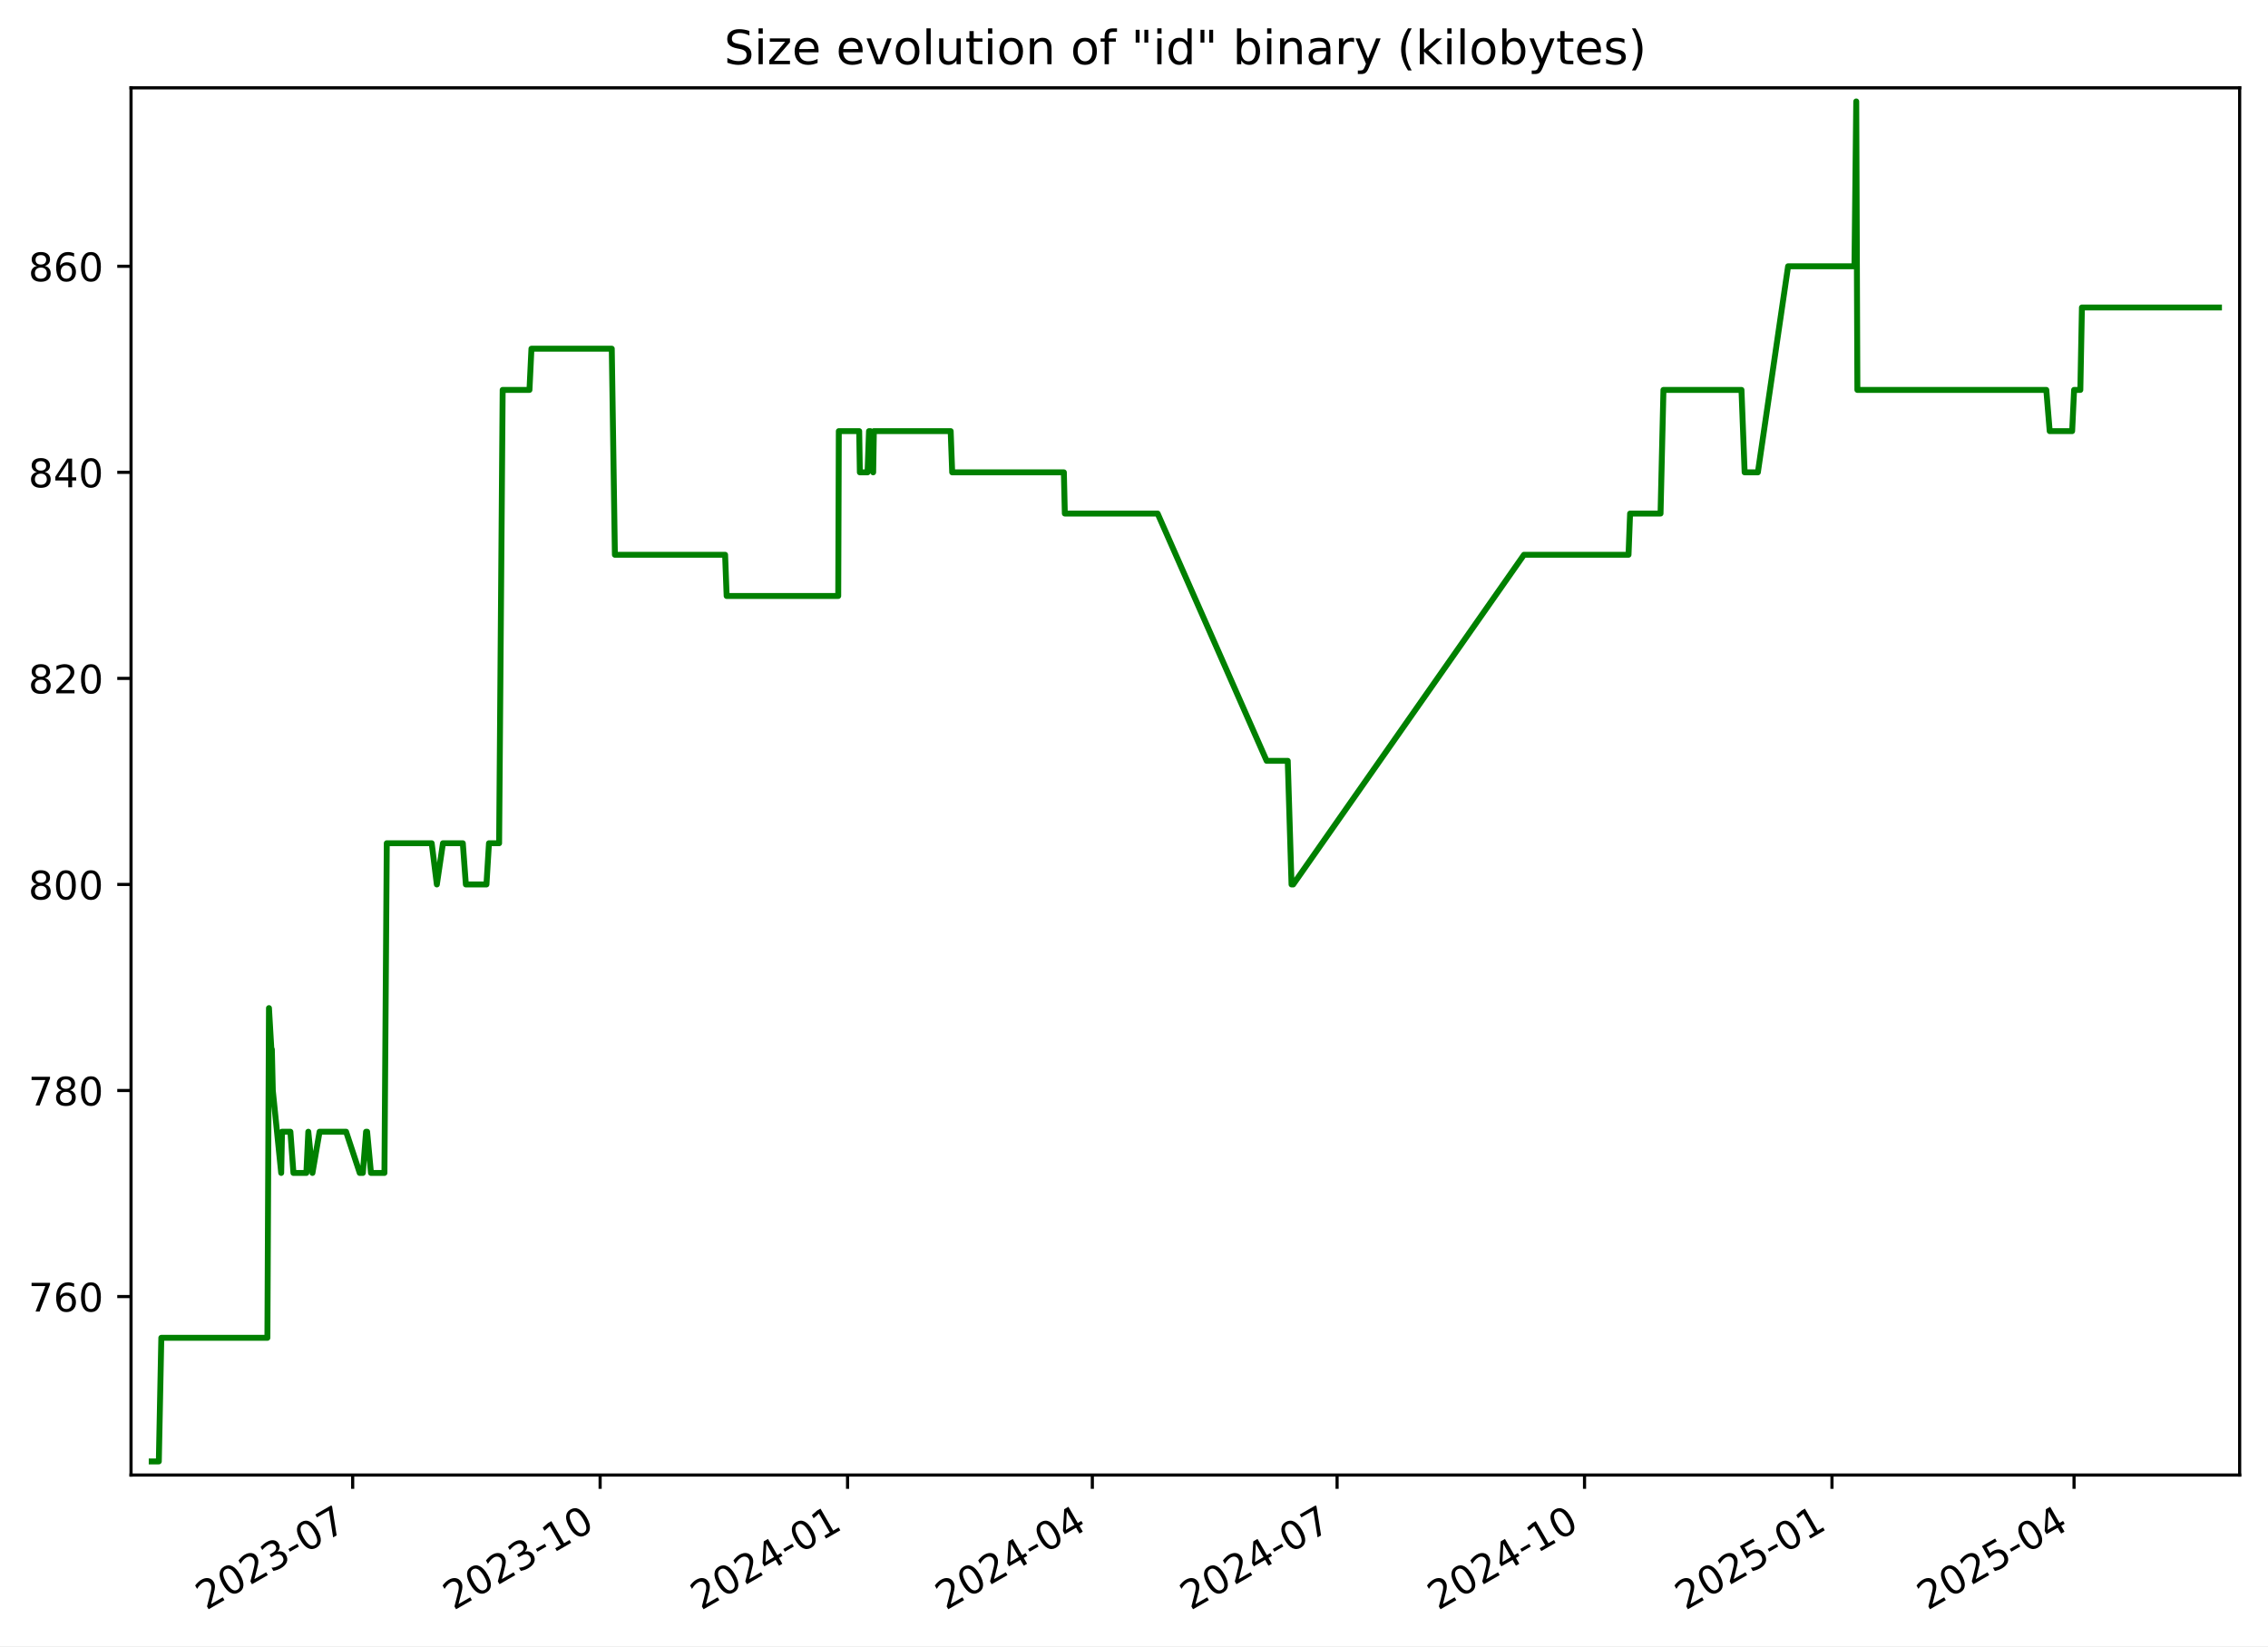
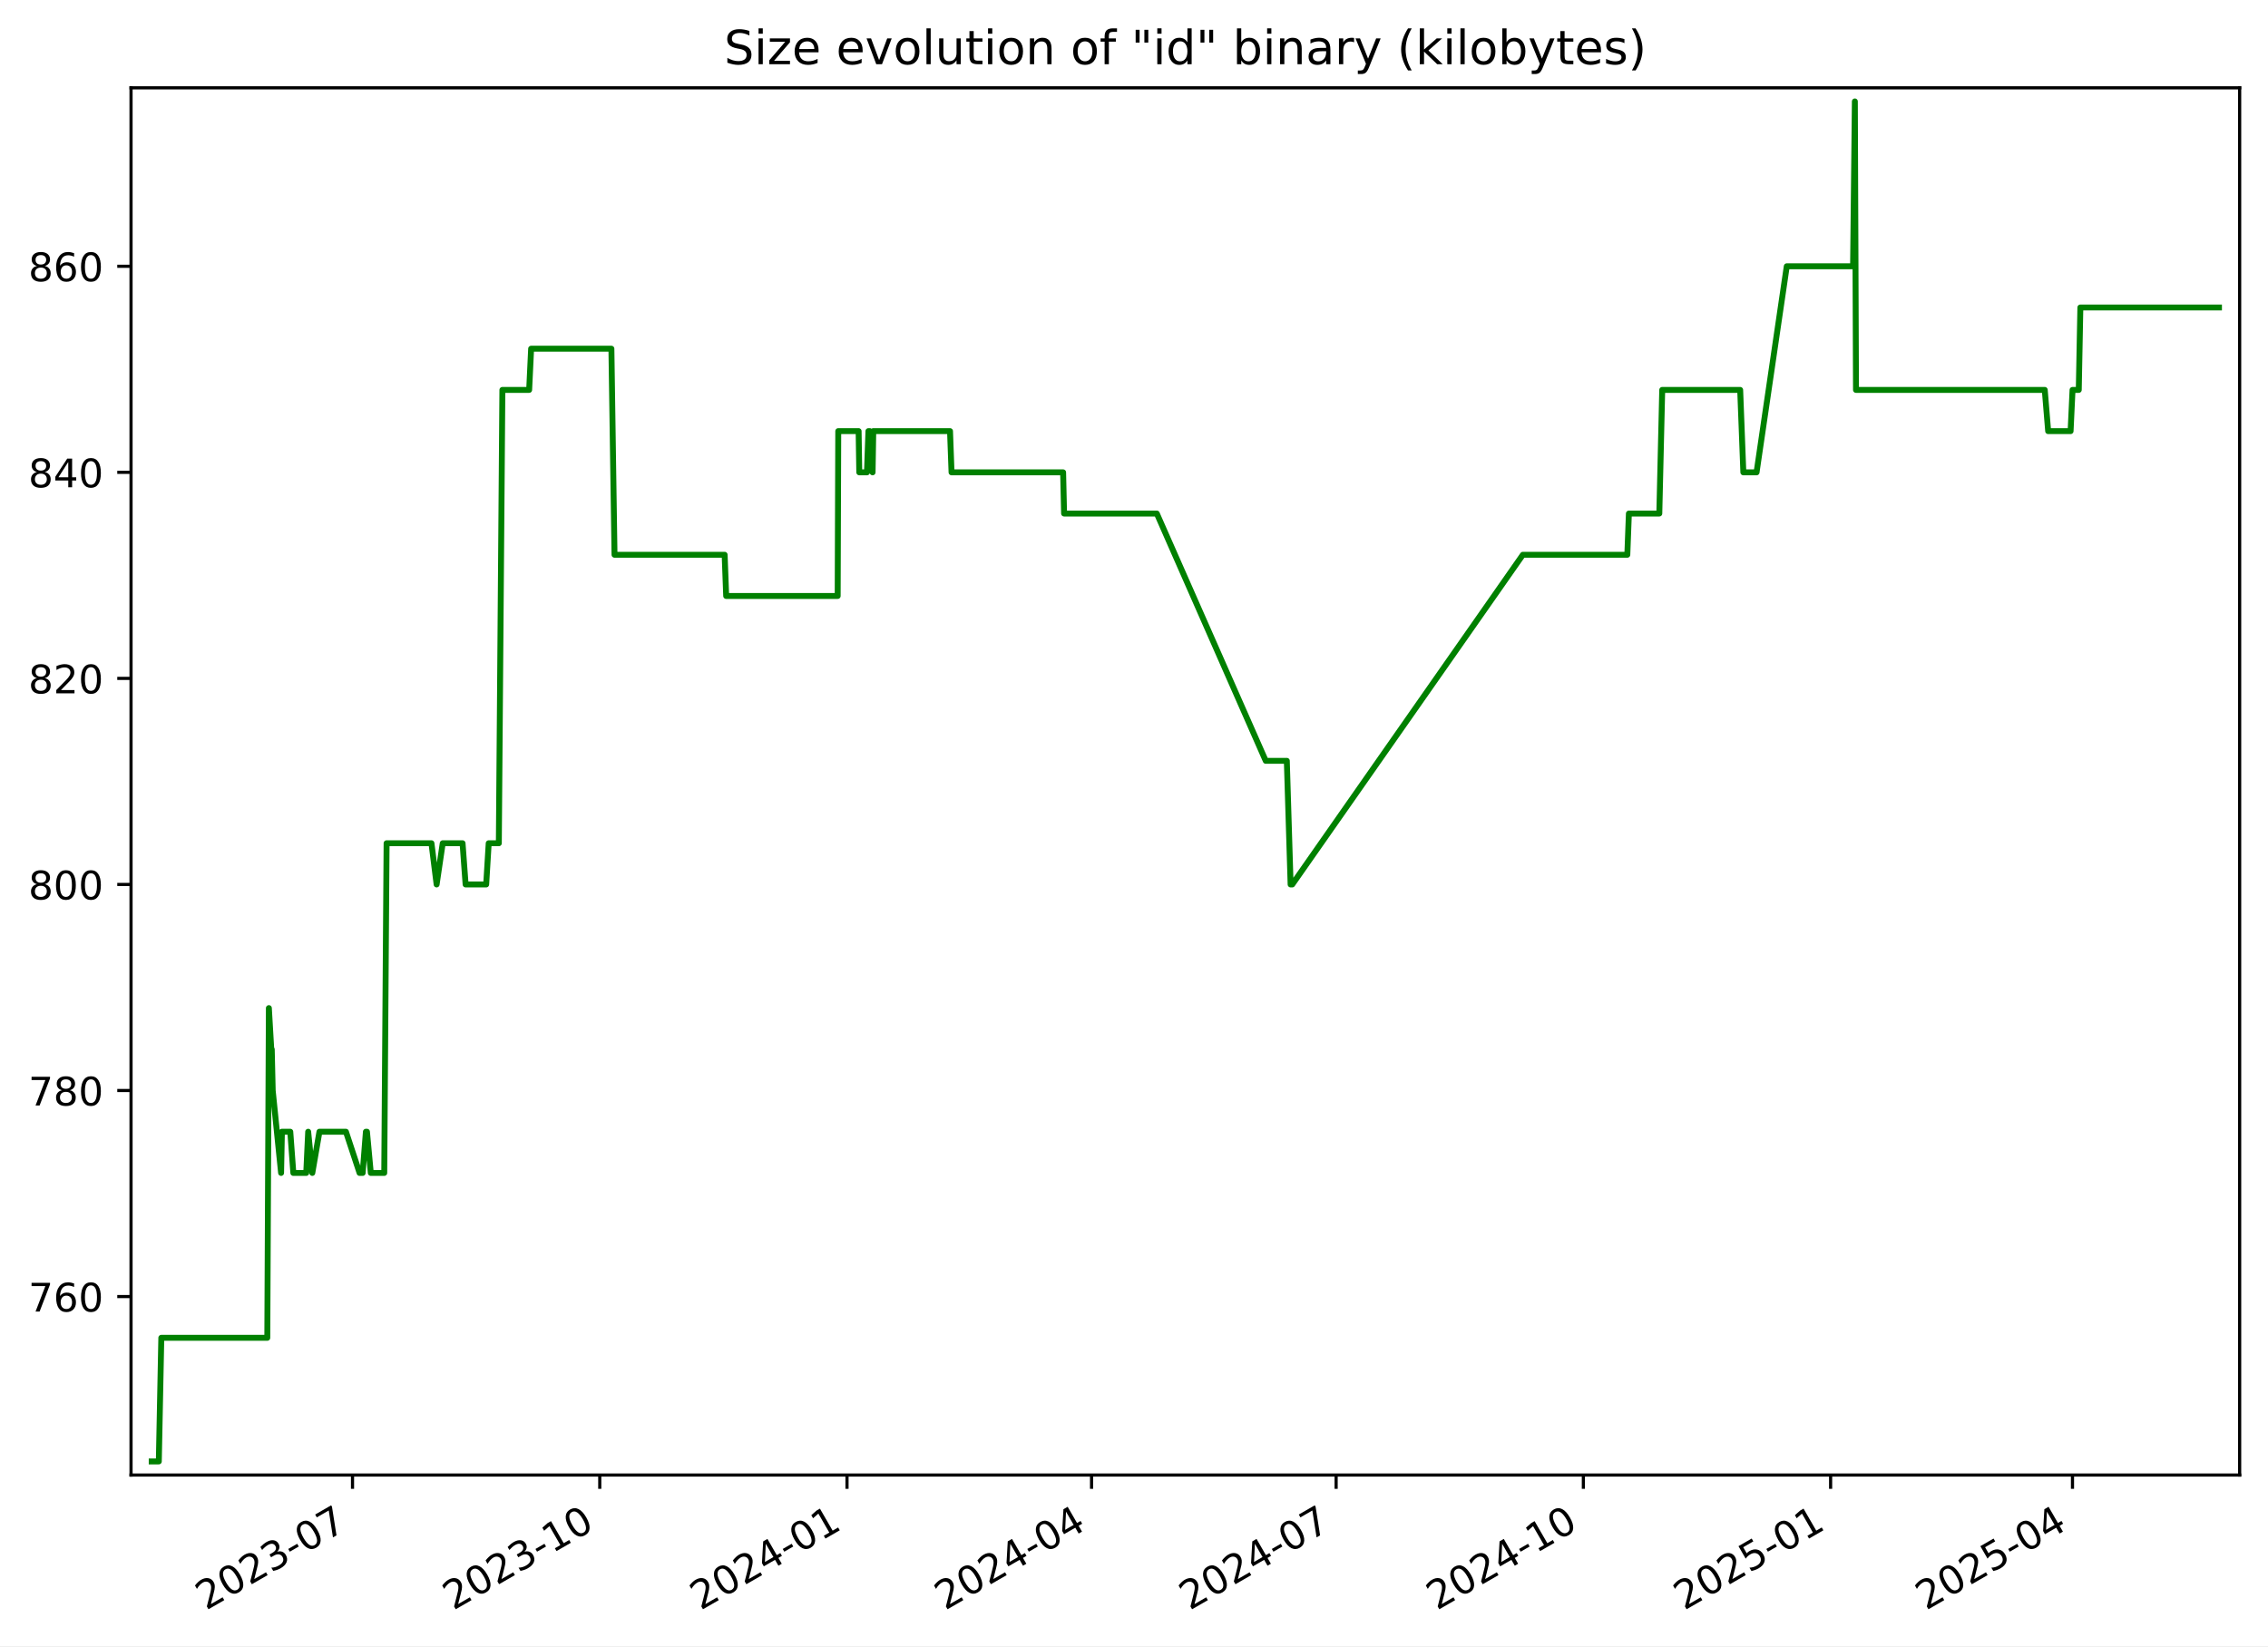
<svg xmlns="http://www.w3.org/2000/svg" xmlns:xlink="http://www.w3.org/1999/xlink" width="576.168pt" height="418.303pt" viewBox="0 0 576.168 418.303" version="1.1">
  <defs>
    <style type="text/css">*{stroke-linejoin: round; stroke-linecap: butt}</style>
  </defs>
  <g id="figure_1">
    <g id="patch_1">
      <path d="M -0 418.303  L 576.168 418.303  L 576.168 0  L -0 0  z " style="fill: #ffffff" />
    </g>
    <g id="axes_1">
      <g id="patch_2">
        <path d="M 33.288 374.83  L 568.967 374.83  L 568.967 22.318  L 33.288 22.318  z " style="fill: #ffffff" />
      </g>
      <g id="matplotlib.axis_1">
        <g id="xtick_1">
          <g id="line2d_1">
            <defs>
-               <path id="m291db89a4e" d="M 0 0  L 0 3.5  " style="stroke: #000000; stroke-width: 0.8" />
+               <path id="md1f9990c0d" d="M 0 0  L 0 3.5  " style="stroke: #000000; stroke-width: 0.8" />
            </defs>
            <g>
-               <use xlink:href="#m291db89a4e" x="89.595" y="374.83" style="stroke: #000000; stroke-width: 0.8" />
+               <use xlink:href="#md1f9990c0d" x="89.553" y="374.83" style="stroke: #000000; stroke-width: 0.8" />
            </g>
          </g>
          <g id="text_1">
-             <g transform="translate(52.36985 409.302) rotate(-30) scale(0.1 -0.1)">
+             <g transform="translate(52.32827 409.302) rotate(-30) scale(0.1 -0.1)">
              <defs>
                <path id="DejaVuSans-32" d="M 1228 531  L 3431 531  L 3431 0  L 469 0  L 469 531  Q 828 903 1448 1529  Q 2069 2156 2228 2338  Q 2531 2678 2651 2914  Q 2772 3150 2772 3378  Q 2772 3750 2511 3984  Q 2250 4219 1831 4219  Q 1534 4219 1204 4116  Q 875 4013 500 3803  L 500 4441  Q 881 4594 1212 4672  Q 1544 4750 1819 4750  Q 2544 4750 2975 4387  Q 3406 4025 3406 3419  Q 3406 3131 3298 2873  Q 3191 2616 2906 2266  Q 2828 2175 2409 1742  Q 1991 1309 1228 531  z " transform="scale(0.015625)" />
                <path id="DejaVuSans-30" d="M 2034 4250  Q 1547 4250 1301 3770  Q 1056 3291 1056 2328  Q 1056 1369 1301 889  Q 1547 409 2034 409  Q 2525 409 2770 889  Q 3016 1369 3016 2328  Q 3016 3291 2770 3770  Q 2525 4250 2034 4250  z M 2034 4750  Q 2819 4750 3233 4129  Q 3647 3509 3647 2328  Q 3647 1150 3233 529  Q 2819 -91 2034 -91  Q 1250 -91 836 529  Q 422 1150 422 2328  Q 422 3509 836 4129  Q 1250 4750 2034 4750  z " transform="scale(0.015625)" />
                <path id="DejaVuSans-33" d="M 2597 2516  Q 3050 2419 3304 2112  Q 3559 1806 3559 1356  Q 3559 666 3084 287  Q 2609 -91 1734 -91  Q 1441 -91 1130 -33  Q 819 25 488 141  L 488 750  Q 750 597 1062 519  Q 1375 441 1716 441  Q 2309 441 2620 675  Q 2931 909 2931 1356  Q 2931 1769 2642 2001  Q 2353 2234 1838 2234  L 1294 2234  L 1294 2753  L 1863 2753  Q 2328 2753 2575 2939  Q 2822 3125 2822 3475  Q 2822 3834 2567 4026  Q 2313 4219 1838 4219  Q 1578 4219 1281 4162  Q 984 4106 628 3988  L 628 4550  Q 988 4650 1302 4700  Q 1616 4750 1894 4750  Q 2613 4750 3031 4423  Q 3450 4097 3450 3541  Q 3450 3153 3228 2886  Q 3006 2619 2597 2516  z " transform="scale(0.015625)" />
                <path id="DejaVuSans-2d" d="M 313 2009  L 1997 2009  L 1997 1497  L 313 1497  L 313 2009  z " transform="scale(0.015625)" />
                <path id="DejaVuSans-37" d="M 525 4666  L 3525 4666  L 3525 4397  L 1831 0  L 1172 0  L 2766 4134  L 525 4134  L 525 4666  z " transform="scale(0.015625)" />
              </defs>
              <use xlink:href="#DejaVuSans-32" />
              <use xlink:href="#DejaVuSans-30" x="63.623" />
              <use xlink:href="#DejaVuSans-32" x="127.246" />
              <use xlink:href="#DejaVuSans-33" x="190.869" />
              <use xlink:href="#DejaVuSans-2d" x="254.492" />
              <use xlink:href="#DejaVuSans-30" x="290.576" />
              <use xlink:href="#DejaVuSans-37" x="354.199" />
            </g>
          </g>
        </g>
        <g id="xtick_2">
          <g id="line2d_2">
            <g>
-               <use xlink:href="#m291db89a4e" x="152.457" y="374.83" style="stroke: #000000; stroke-width: 0.8" />
+               <use xlink:href="#md1f9990c0d" x="152.364" y="374.83" style="stroke: #000000; stroke-width: 0.8" />
            </g>
          </g>
          <g id="text_2">
-             <g transform="translate(115.232 409.302) rotate(-30) scale(0.1 -0.1)">
+             <g transform="translate(115.1392 409.302) rotate(-30) scale(0.1 -0.1)">
              <defs>
                <path id="DejaVuSans-31" d="M 794 531  L 1825 531  L 1825 4091  L 703 3866  L 703 4441  L 1819 4666  L 2450 4666  L 2450 531  L 3481 531  L 3481 0  L 794 0  L 794 531  z " transform="scale(0.015625)" />
              </defs>
              <use xlink:href="#DejaVuSans-32" />
              <use xlink:href="#DejaVuSans-30" x="63.623" />
              <use xlink:href="#DejaVuSans-32" x="127.246" />
              <use xlink:href="#DejaVuSans-33" x="190.869" />
              <use xlink:href="#DejaVuSans-2d" x="254.492" />
              <use xlink:href="#DejaVuSans-31" x="290.576" />
              <use xlink:href="#DejaVuSans-30" x="354.199" />
            </g>
          </g>
        </g>
        <g id="xtick_3">
          <g id="line2d_3">
            <g>
-               <use xlink:href="#m291db89a4e" x="215.319" y="374.83" style="stroke: #000000; stroke-width: 0.8" />
+               <use xlink:href="#md1f9990c0d" x="215.175" y="374.83" style="stroke: #000000; stroke-width: 0.8" />
            </g>
          </g>
          <g id="text_3">
-             <g transform="translate(178.0942 409.302) rotate(-30) scale(0.1 -0.1)">
+             <g transform="translate(177.9502 409.302) rotate(-30) scale(0.1 -0.1)">
              <defs>
                <path id="DejaVuSans-34" d="M 2419 4116  L 825 1625  L 2419 1625  L 2419 4116  z M 2253 4666  L 3047 4666  L 3047 1625  L 3713 1625  L 3713 1100  L 3047 1100  L 3047 0  L 2419 0  L 2419 1100  L 313 1100  L 313 1709  L 2253 4666  z " transform="scale(0.015625)" />
              </defs>
              <use xlink:href="#DejaVuSans-32" />
              <use xlink:href="#DejaVuSans-30" x="63.623" />
              <use xlink:href="#DejaVuSans-32" x="127.246" />
              <use xlink:href="#DejaVuSans-34" x="190.869" />
              <use xlink:href="#DejaVuSans-2d" x="254.492" />
              <use xlink:href="#DejaVuSans-30" x="290.576" />
              <use xlink:href="#DejaVuSans-31" x="354.199" />
            </g>
          </g>
        </g>
        <g id="xtick_4">
          <g id="line2d_4">
            <g>
-               <use xlink:href="#m291db89a4e" x="277.498" y="374.83" style="stroke: #000000; stroke-width: 0.8" />
+               <use xlink:href="#md1f9990c0d" x="277.303" y="374.83" style="stroke: #000000; stroke-width: 0.8" />
            </g>
          </g>
          <g id="text_4">
-             <g transform="translate(240.2731 409.302) rotate(-30) scale(0.1 -0.1)">
+             <g transform="translate(240.0785 409.302) rotate(-30) scale(0.1 -0.1)">
              <use xlink:href="#DejaVuSans-32" />
              <use xlink:href="#DejaVuSans-30" x="63.623" />
              <use xlink:href="#DejaVuSans-32" x="127.246" />
              <use xlink:href="#DejaVuSans-34" x="190.869" />
              <use xlink:href="#DejaVuSans-2d" x="254.492" />
              <use xlink:href="#DejaVuSans-30" x="290.576" />
              <use xlink:href="#DejaVuSans-34" x="354.199" />
            </g>
          </g>
        </g>
        <g id="xtick_5">
          <g id="line2d_5">
            <g>
-               <use xlink:href="#m291db89a4e" x="339.677" y="374.83" style="stroke: #000000; stroke-width: 0.8" />
+               <use xlink:href="#md1f9990c0d" x="339.432" y="374.83" style="stroke: #000000; stroke-width: 0.8" />
            </g>
          </g>
          <g id="text_5">
-             <g transform="translate(302.452 409.302) rotate(-30) scale(0.1 -0.1)">
+             <g transform="translate(302.2067 409.302) rotate(-30) scale(0.1 -0.1)">
              <use xlink:href="#DejaVuSans-32" />
              <use xlink:href="#DejaVuSans-30" x="63.623" />
              <use xlink:href="#DejaVuSans-32" x="127.246" />
              <use xlink:href="#DejaVuSans-34" x="190.869" />
              <use xlink:href="#DejaVuSans-2d" x="254.492" />
              <use xlink:href="#DejaVuSans-30" x="290.576" />
              <use xlink:href="#DejaVuSans-37" x="354.199" />
            </g>
          </g>
        </g>
        <g id="xtick_6">
          <g id="line2d_6">
            <g>
-               <use xlink:href="#m291db89a4e" x="402.539" y="374.83" style="stroke: #000000; stroke-width: 0.8" />
+               <use xlink:href="#md1f9990c0d" x="402.243" y="374.83" style="stroke: #000000; stroke-width: 0.8" />
            </g>
          </g>
          <g id="text_6">
-             <g transform="translate(365.3141 409.302) rotate(-30) scale(0.1 -0.1)">
+             <g transform="translate(365.0177 409.302) rotate(-30) scale(0.1 -0.1)">
              <use xlink:href="#DejaVuSans-32" />
              <use xlink:href="#DejaVuSans-30" x="63.623" />
              <use xlink:href="#DejaVuSans-32" x="127.246" />
              <use xlink:href="#DejaVuSans-34" x="190.869" />
              <use xlink:href="#DejaVuSans-2d" x="254.492" />
              <use xlink:href="#DejaVuSans-31" x="290.576" />
              <use xlink:href="#DejaVuSans-30" x="354.199" />
            </g>
          </g>
        </g>
        <g id="xtick_7">
          <g id="line2d_7">
            <g>
-               <use xlink:href="#m291db89a4e" x="465.401" y="374.83" style="stroke: #000000; stroke-width: 0.8" />
+               <use xlink:href="#md1f9990c0d" x="465.053" y="374.83" style="stroke: #000000; stroke-width: 0.8" />
            </g>
          </g>
          <g id="text_7">
-             <g transform="translate(428.1763 409.302) rotate(-30) scale(0.1 -0.1)">
+             <g transform="translate(427.8287 409.302) rotate(-30) scale(0.1 -0.1)">
              <defs>
                <path id="DejaVuSans-35" d="M 691 4666  L 3169 4666  L 3169 4134  L 1269 4134  L 1269 2991  Q 1406 3038 1543 3061  Q 1681 3084 1819 3084  Q 2600 3084 3056 2656  Q 3513 2228 3513 1497  Q 3513 744 3044 326  Q 2575 -91 1722 -91  Q 1428 -91 1123 -41  Q 819 9 494 109  L 494 744  Q 775 591 1075 516  Q 1375 441 1709 441  Q 2250 441 2565 725  Q 2881 1009 2881 1497  Q 2881 1984 2565 2268  Q 2250 2553 1709 2553  Q 1456 2553 1204 2497  Q 953 2441 691 2322  L 691 4666  z " transform="scale(0.015625)" />
              </defs>
              <use xlink:href="#DejaVuSans-32" />
              <use xlink:href="#DejaVuSans-30" x="63.623" />
              <use xlink:href="#DejaVuSans-32" x="127.246" />
              <use xlink:href="#DejaVuSans-35" x="190.869" />
              <use xlink:href="#DejaVuSans-2d" x="254.492" />
              <use xlink:href="#DejaVuSans-30" x="290.576" />
              <use xlink:href="#DejaVuSans-31" x="354.199" />
            </g>
          </g>
        </g>
        <g id="xtick_8">
          <g id="line2d_8">
            <g>
-               <use xlink:href="#m291db89a4e" x="526.897" y="374.83" style="stroke: #000000; stroke-width: 0.8" />
+               <use xlink:href="#md1f9990c0d" x="526.499" y="374.83" style="stroke: #000000; stroke-width: 0.8" />
            </g>
          </g>
          <g id="text_8">
-             <g transform="translate(489.6719 409.302) rotate(-30) scale(0.1 -0.1)">
+             <g transform="translate(489.2742 409.302) rotate(-30) scale(0.1 -0.1)">
              <use xlink:href="#DejaVuSans-32" />
              <use xlink:href="#DejaVuSans-30" x="63.623" />
              <use xlink:href="#DejaVuSans-32" x="127.246" />
              <use xlink:href="#DejaVuSans-35" x="190.869" />
              <use xlink:href="#DejaVuSans-2d" x="254.492" />
              <use xlink:href="#DejaVuSans-30" x="290.576" />
              <use xlink:href="#DejaVuSans-34" x="354.199" />
            </g>
          </g>
        </g>
      </g>
      <g id="matplotlib.axis_2">
        <g id="ytick_1">
          <g id="line2d_9">
            <defs>
-               <path id="m2d74c69f9d" d="M 0 0  L -3.5 0  " style="stroke: #000000; stroke-width: 0.8" />
+               <path id="m78adb8882a" d="M 0 0  L -3.5 0  " style="stroke: #000000; stroke-width: 0.8" />
            </defs>
            <g>
-               <use xlink:href="#m2d74c69f9d" x="33.288" y="329.483" style="stroke: #000000; stroke-width: 0.8" />
+               <use xlink:href="#m78adb8882a" x="33.288" y="329.483" style="stroke: #000000; stroke-width: 0.8" />
            </g>
          </g>
          <g id="text_9">
            <g transform="translate(7.2 333.2824) scale(0.1 -0.1)">
              <defs>
                <path id="DejaVuSans-36" d="M 2113 2584  Q 1688 2584 1439 2293  Q 1191 2003 1191 1497  Q 1191 994 1439 701  Q 1688 409 2113 409  Q 2538 409 2786 701  Q 3034 994 3034 1497  Q 3034 2003 2786 2293  Q 2538 2584 2113 2584  z M 3366 4563  L 3366 3988  Q 3128 4100 2886 4159  Q 2644 4219 2406 4219  Q 1781 4219 1451 3797  Q 1122 3375 1075 2522  Q 1259 2794 1537 2939  Q 1816 3084 2150 3084  Q 2853 3084 3261 2657  Q 3669 2231 3669 1497  Q 3669 778 3244 343  Q 2819 -91 2113 -91  Q 1303 -91 875 529  Q 447 1150 447 2328  Q 447 3434 972 4092  Q 1497 4750 2381 4750  Q 2619 4750 2861 4703  Q 3103 4656 3366 4563  z " transform="scale(0.015625)" />
              </defs>
              <use xlink:href="#DejaVuSans-37" />
              <use xlink:href="#DejaVuSans-36" x="63.623" />
              <use xlink:href="#DejaVuSans-30" x="127.246" />
            </g>
          </g>
        </g>
        <g id="ytick_2">
          <g id="line2d_10">
            <g>
-               <use xlink:href="#m2d74c69f9d" x="33.288" y="277.12" style="stroke: #000000; stroke-width: 0.8" />
+               <use xlink:href="#m78adb8882a" x="33.288" y="277.12" style="stroke: #000000; stroke-width: 0.8" />
            </g>
          </g>
          <g id="text_10">
            <g transform="translate(7.2 280.9188) scale(0.1 -0.1)">
              <defs>
                <path id="DejaVuSans-38" d="M 2034 2216  Q 1584 2216 1326 1975  Q 1069 1734 1069 1313  Q 1069 891 1326 650  Q 1584 409 2034 409  Q 2484 409 2743 651  Q 3003 894 3003 1313  Q 3003 1734 2745 1975  Q 2488 2216 2034 2216  z M 1403 2484  Q 997 2584 770 2862  Q 544 3141 544 3541  Q 544 4100 942 4425  Q 1341 4750 2034 4750  Q 2731 4750 3128 4425  Q 3525 4100 3525 3541  Q 3525 3141 3298 2862  Q 3072 2584 2669 2484  Q 3125 2378 3379 2068  Q 3634 1759 3634 1313  Q 3634 634 3220 271  Q 2806 -91 2034 -91  Q 1263 -91 848 271  Q 434 634 434 1313  Q 434 1759 690 2068  Q 947 2378 1403 2484  z M 1172 3481  Q 1172 3119 1398 2916  Q 1625 2713 2034 2713  Q 2441 2713 2670 2916  Q 2900 3119 2900 3481  Q 2900 3844 2670 4047  Q 2441 4250 2034 4250  Q 1625 4250 1398 4047  Q 1172 3844 1172 3481  z " transform="scale(0.015625)" />
              </defs>
              <use xlink:href="#DejaVuSans-37" />
              <use xlink:href="#DejaVuSans-38" x="63.623" />
              <use xlink:href="#DejaVuSans-30" x="127.246" />
            </g>
          </g>
        </g>
        <g id="ytick_3">
          <g id="line2d_11">
            <g>
-               <use xlink:href="#m2d74c69f9d" x="33.288" y="224.756" style="stroke: #000000; stroke-width: 0.8" />
+               <use xlink:href="#m78adb8882a" x="33.288" y="224.756" style="stroke: #000000; stroke-width: 0.8" />
            </g>
          </g>
          <g id="text_11">
            <g transform="translate(7.2 228.5552) scale(0.1 -0.1)">
              <use xlink:href="#DejaVuSans-38" />
              <use xlink:href="#DejaVuSans-30" x="63.623" />
              <use xlink:href="#DejaVuSans-30" x="127.246" />
            </g>
          </g>
        </g>
        <g id="ytick_4">
          <g id="line2d_12">
            <g>
-               <use xlink:href="#m2d74c69f9d" x="33.288" y="172.392" style="stroke: #000000; stroke-width: 0.8" />
+               <use xlink:href="#m78adb8882a" x="33.288" y="172.392" style="stroke: #000000; stroke-width: 0.8" />
            </g>
          </g>
          <g id="text_12">
            <g transform="translate(7.2 176.1915) scale(0.1 -0.1)">
              <use xlink:href="#DejaVuSans-38" />
              <use xlink:href="#DejaVuSans-32" x="63.623" />
              <use xlink:href="#DejaVuSans-30" x="127.246" />
            </g>
          </g>
        </g>
        <g id="ytick_5">
          <g id="line2d_13">
            <g>
-               <use xlink:href="#m2d74c69f9d" x="33.288" y="120.029" style="stroke: #000000; stroke-width: 0.8" />
+               <use xlink:href="#m78adb8882a" x="33.288" y="120.029" style="stroke: #000000; stroke-width: 0.8" />
            </g>
          </g>
          <g id="text_13">
            <g transform="translate(7.2 123.8279) scale(0.1 -0.1)">
              <use xlink:href="#DejaVuSans-38" />
              <use xlink:href="#DejaVuSans-34" x="63.623" />
              <use xlink:href="#DejaVuSans-30" x="127.246" />
            </g>
          </g>
        </g>
        <g id="ytick_6">
          <g id="line2d_14">
            <g>
-               <use xlink:href="#m2d74c69f9d" x="33.288" y="67.665" style="stroke: #000000; stroke-width: 0.8" />
+               <use xlink:href="#m78adb8882a" x="33.288" y="67.665" style="stroke: #000000; stroke-width: 0.8" />
            </g>
          </g>
          <g id="text_14">
            <g transform="translate(7.2 71.46425) scale(0.1 -0.1)">
              <use xlink:href="#DejaVuSans-38" />
              <use xlink:href="#DejaVuSans-36" x="63.623" />
              <use xlink:href="#DejaVuSans-30" x="127.246" />
            </g>
          </g>
        </g>
      </g>
      <g id="line2d_15">
-         <path d="M 38.539 371.374  L 40.348 371.374  L 40.981 339.956  L 67.93 339.956  L 68.33 256.174  L 68.94 266.647  L 69.064 266.647  L 69.306 277.12  L 71.436 298.065  L 71.645 287.592  L 73.774 287.592  L 74.548 298.065  L 77.83 298.065  L 78.323 287.592  L 79.375 298.065  L 81.184 287.592  L 87.922 287.592  L 91.386 298.065  L 92.178 298.065  L 92.999 287.592  L 93.267 287.592  L 94.244 298.065  L 97.664 298.065  L 98.259 214.283  L 109.669 214.283  L 110.979 224.756  L 112.528 214.283  L 117.575 214.283  L 118.348 224.756  L 123.581 224.756  L 124.221 214.283  L 126.798 214.283  L 127.698 99.083  L 134.507 99.083  L 135.009 88.61  L 155.416 88.61  L 156.208 140.974  L 184.208 140.974  L 184.599 151.447  L 212.948 151.447  L 213.095 109.556  L 218.272 109.556  L 218.44 120.029  L 220.397 120.029  L 220.765 109.556  L 221.112 109.556  L 221.824 120.029  L 221.997 109.556  L 241.513 109.556  L 241.897 120.029  L 270.268 120.029  L 270.511 130.501  L 294.089 130.501  L 321.783 193.338  L 327.142 193.338  L 328.105 224.756  L 328.521 224.756  L 387.155 140.974  L 413.715 140.974  L 414.113 130.501  L 421.848 130.501  L 422.586 99.083  L 442.41 99.083  L 443.212 120.029  L 446.576 120.029  L 454.251 67.665  L 471.11 67.665  L 471.566 25.774  L 471.853 99.083  L 519.847 99.083  L 520.711 109.556  L 526.416 109.556  L 526.908 99.083  L 528.495 99.083  L 528.897 78.138  L 563.716 78.138  L 563.716 78.138  " clip-path="url(#p56e0666828)" style="fill: none; stroke: #008000; stroke-width: 1.5; stroke-linecap: square" />
+         <path d="M 38.539 371.374  L 40.347 371.374  L 40.979 339.956  L 67.906 339.956  L 68.305 256.174  L 68.916 266.647  L 69.039 266.647  L 69.281 277.12  L 71.409 298.065  L 71.618 287.592  L 73.745 287.592  L 74.519 298.065  L 77.798 298.065  L 78.29 287.592  L 79.341 298.065  L 81.15 287.592  L 87.882 287.592  L 91.343 298.065  L 92.134 298.065  L 92.955 287.592  L 93.223 287.592  L 94.198 298.065  L 97.616 298.065  L 98.21 214.283  L 109.611 214.283  L 110.92 224.756  L 112.468 214.283  L 117.51 214.283  L 118.283 224.756  L 123.512 224.756  L 124.151 214.283  L 126.726 214.283  L 127.626 99.083  L 134.429 99.083  L 134.93 88.61  L 155.321 88.61  L 156.112 140.974  L 184.09 140.974  L 184.48 151.447  L 212.806 151.447  L 212.953 109.556  L 218.126 109.556  L 218.293 120.029  L 220.249 120.029  L 220.617 109.556  L 220.963 109.556  L 221.675 120.029  L 221.847 109.556  L 241.348 109.556  L 241.731 120.029  L 270.08 120.029  L 270.322 130.501  L 293.881 130.501  L 321.552 193.338  L 326.907 193.338  L 327.869 224.756  L 328.285 224.756  L 386.871 140.974  L 413.409 140.974  L 413.807 130.501  L 421.535 130.501  L 422.274 99.083  L 442.081 99.083  L 442.882 120.029  L 446.244 120.029  L 453.912 67.665  L 470.758 67.665  L 471.213 25.774  L 471.5 99.083  L 519.455 99.083  L 520.318 109.556  L 526.019 109.556  L 526.511 99.083  L 528.096 99.083  L 528.498 78.138  L 563.716 78.138  L 563.716 78.138  " clip-path="url(#pd63cef9e29)" style="fill: none; stroke: #008000; stroke-width: 1.5; stroke-linecap: square" />
      </g>
      <g id="patch_3">
        <path d="M 33.288 374.83  L 33.288 22.318  " style="fill: none; stroke: #000000; stroke-width: 0.8; stroke-linejoin: miter; stroke-linecap: square" />
      </g>
      <g id="patch_4">
        <path d="M 568.967 374.83  L 568.967 22.318  " style="fill: none; stroke: #000000; stroke-width: 0.8; stroke-linejoin: miter; stroke-linecap: square" />
      </g>
      <g id="patch_5">
        <path d="M 33.288 374.83  L 568.967 374.83  " style="fill: none; stroke: #000000; stroke-width: 0.8; stroke-linejoin: miter; stroke-linecap: square" />
      </g>
      <g id="patch_6">
        <path d="M 33.288 22.318  L 568.967 22.318  " style="fill: none; stroke: #000000; stroke-width: 0.8; stroke-linejoin: miter; stroke-linecap: square" />
      </g>
      <g id="text_15">
        <g transform="translate(183.9559 16.31812) scale(0.12 -0.12)">
          <defs>
            <path id="DejaVuSans-53" d="M 3425 4513  L 3425 3897  Q 3066 4069 2747 4153  Q 2428 4238 2131 4238  Q 1616 4238 1336 4038  Q 1056 3838 1056 3469  Q 1056 3159 1242 3001  Q 1428 2844 1947 2747  L 2328 2669  Q 3034 2534 3370 2195  Q 3706 1856 3706 1288  Q 3706 609 3251 259  Q 2797 -91 1919 -91  Q 1588 -91 1214 -16  Q 841 59 441 206  L 441 856  Q 825 641 1194 531  Q 1563 422 1919 422  Q 2459 422 2753 634  Q 3047 847 3047 1241  Q 3047 1584 2836 1778  Q 2625 1972 2144 2069  L 1759 2144  Q 1053 2284 737 2584  Q 422 2884 422 3419  Q 422 4038 858 4394  Q 1294 4750 2059 4750  Q 2388 4750 2728 4690  Q 3069 4631 3425 4513  z " transform="scale(0.015625)" />
            <path id="DejaVuSans-69" d="M 603 3500  L 1178 3500  L 1178 0  L 603 0  L 603 3500  z M 603 4863  L 1178 4863  L 1178 4134  L 603 4134  L 603 4863  z " transform="scale(0.015625)" />
            <path id="DejaVuSans-7a" d="M 353 3500  L 3084 3500  L 3084 2975  L 922 459  L 3084 459  L 3084 0  L 275 0  L 275 525  L 2438 3041  L 353 3041  L 353 3500  z " transform="scale(0.015625)" />
            <path id="DejaVuSans-65" d="M 3597 1894  L 3597 1613  L 953 1613  Q 991 1019 1311 708  Q 1631 397 2203 397  Q 2534 397 2845 478  Q 3156 559 3463 722  L 3463 178  Q 3153 47 2828 -22  Q 2503 -91 2169 -91  Q 1331 -91 842 396  Q 353 884 353 1716  Q 353 2575 817 3079  Q 1281 3584 2069 3584  Q 2775 3584 3186 3129  Q 3597 2675 3597 1894  z M 3022 2063  Q 3016 2534 2758 2815  Q 2500 3097 2075 3097  Q 1594 3097 1305 2825  Q 1016 2553 972 2059  L 3022 2063  z " transform="scale(0.015625)" />
            <path id="DejaVuSans-20" transform="scale(0.015625)" />
            <path id="DejaVuSans-76" d="M 191 3500  L 800 3500  L 1894 563  L 2988 3500  L 3597 3500  L 2284 0  L 1503 0  L 191 3500  z " transform="scale(0.015625)" />
            <path id="DejaVuSans-6f" d="M 1959 3097  Q 1497 3097 1228 2736  Q 959 2375 959 1747  Q 959 1119 1226 758  Q 1494 397 1959 397  Q 2419 397 2687 759  Q 2956 1122 2956 1747  Q 2956 2369 2687 2733  Q 2419 3097 1959 3097  z M 1959 3584  Q 2709 3584 3137 3096  Q 3566 2609 3566 1747  Q 3566 888 3137 398  Q 2709 -91 1959 -91  Q 1206 -91 779 398  Q 353 888 353 1747  Q 353 2609 779 3096  Q 1206 3584 1959 3584  z " transform="scale(0.015625)" />
            <path id="DejaVuSans-6c" d="M 603 4863  L 1178 4863  L 1178 0  L 603 0  L 603 4863  z " transform="scale(0.015625)" />
            <path id="DejaVuSans-75" d="M 544 1381  L 544 3500  L 1119 3500  L 1119 1403  Q 1119 906 1312 657  Q 1506 409 1894 409  Q 2359 409 2629 706  Q 2900 1003 2900 1516  L 2900 3500  L 3475 3500  L 3475 0  L 2900 0  L 2900 538  Q 2691 219 2414 64  Q 2138 -91 1772 -91  Q 1169 -91 856 284  Q 544 659 544 1381  z M 1991 3584  L 1991 3584  z " transform="scale(0.015625)" />
            <path id="DejaVuSans-74" d="M 1172 4494  L 1172 3500  L 2356 3500  L 2356 3053  L 1172 3053  L 1172 1153  Q 1172 725 1289 603  Q 1406 481 1766 481  L 2356 481  L 2356 0  L 1766 0  Q 1100 0 847 248  Q 594 497 594 1153  L 594 3053  L 172 3053  L 172 3500  L 594 3500  L 594 4494  L 1172 4494  z " transform="scale(0.015625)" />
            <path id="DejaVuSans-6e" d="M 3513 2113  L 3513 0  L 2938 0  L 2938 2094  Q 2938 2591 2744 2837  Q 2550 3084 2163 3084  Q 1697 3084 1428 2787  Q 1159 2491 1159 1978  L 1159 0  L 581 0  L 581 3500  L 1159 3500  L 1159 2956  Q 1366 3272 1645 3428  Q 1925 3584 2291 3584  Q 2894 3584 3203 3211  Q 3513 2838 3513 2113  z " transform="scale(0.015625)" />
            <path id="DejaVuSans-66" d="M 2375 4863  L 2375 4384  L 1825 4384  Q 1516 4384 1395 4259  Q 1275 4134 1275 3809  L 1275 3500  L 2222 3500  L 2222 3053  L 1275 3053  L 1275 0  L 697 0  L 697 3053  L 147 3053  L 147 3500  L 697 3500  L 697 3744  Q 697 4328 969 4595  Q 1241 4863 1831 4863  L 2375 4863  z " transform="scale(0.015625)" />
            <path id="DejaVuSans-22" d="M 1147 4666  L 1147 2931  L 616 2931  L 616 4666  L 1147 4666  z M 2328 4666  L 2328 2931  L 1797 2931  L 1797 4666  L 2328 4666  z " transform="scale(0.015625)" />
            <path id="DejaVuSans-64" d="M 2906 2969  L 2906 4863  L 3481 4863  L 3481 0  L 2906 0  L 2906 525  Q 2725 213 2448 61  Q 2172 -91 1784 -91  Q 1150 -91 751 415  Q 353 922 353 1747  Q 353 2572 751 3078  Q 1150 3584 1784 3584  Q 2172 3584 2448 3432  Q 2725 3281 2906 2969  z M 947 1747  Q 947 1113 1208 752  Q 1469 391 1925 391  Q 2381 391 2643 752  Q 2906 1113 2906 1747  Q 2906 2381 2643 2742  Q 2381 3103 1925 3103  Q 1469 3103 1208 2742  Q 947 2381 947 1747  z " transform="scale(0.015625)" />
            <path id="DejaVuSans-62" d="M 3116 1747  Q 3116 2381 2855 2742  Q 2594 3103 2138 3103  Q 1681 3103 1420 2742  Q 1159 2381 1159 1747  Q 1159 1113 1420 752  Q 1681 391 2138 391  Q 2594 391 2855 752  Q 3116 1113 3116 1747  z M 1159 2969  Q 1341 3281 1617 3432  Q 1894 3584 2278 3584  Q 2916 3584 3314 3078  Q 3713 2572 3713 1747  Q 3713 922 3314 415  Q 2916 -91 2278 -91  Q 1894 -91 1617 61  Q 1341 213 1159 525  L 1159 0  L 581 0  L 581 4863  L 1159 4863  L 1159 2969  z " transform="scale(0.015625)" />
            <path id="DejaVuSans-61" d="M 2194 1759  Q 1497 1759 1228 1600  Q 959 1441 959 1056  Q 959 750 1161 570  Q 1363 391 1709 391  Q 2188 391 2477 730  Q 2766 1069 2766 1631  L 2766 1759  L 2194 1759  z M 3341 1997  L 3341 0  L 2766 0  L 2766 531  Q 2569 213 2275 61  Q 1981 -91 1556 -91  Q 1019 -91 701 211  Q 384 513 384 1019  Q 384 1609 779 1909  Q 1175 2209 1959 2209  L 2766 2209  L 2766 2266  Q 2766 2663 2505 2880  Q 2244 3097 1772 3097  Q 1472 3097 1187 3025  Q 903 2953 641 2809  L 641 3341  Q 956 3463 1253 3523  Q 1550 3584 1831 3584  Q 2591 3584 2966 3190  Q 3341 2797 3341 1997  z " transform="scale(0.015625)" />
            <path id="DejaVuSans-72" d="M 2631 2963  Q 2534 3019 2420 3045  Q 2306 3072 2169 3072  Q 1681 3072 1420 2755  Q 1159 2438 1159 1844  L 1159 0  L 581 0  L 581 3500  L 1159 3500  L 1159 2956  Q 1341 3275 1631 3429  Q 1922 3584 2338 3584  Q 2397 3584 2469 3576  Q 2541 3569 2628 3553  L 2631 2963  z " transform="scale(0.015625)" />
            <path id="DejaVuSans-79" d="M 2059 -325  Q 1816 -950 1584 -1140  Q 1353 -1331 966 -1331  L 506 -1331  L 506 -850  L 844 -850  Q 1081 -850 1212 -737  Q 1344 -625 1503 -206  L 1606 56  L 191 3500  L 800 3500  L 1894 763  L 2988 3500  L 3597 3500  L 2059 -325  z " transform="scale(0.015625)" />
            <path id="DejaVuSans-28" d="M 1984 4856  Q 1566 4138 1362 3434  Q 1159 2731 1159 2009  Q 1159 1288 1364 580  Q 1569 -128 1984 -844  L 1484 -844  Q 1016 -109 783 600  Q 550 1309 550 2009  Q 550 2706 781 3412  Q 1013 4119 1484 4856  L 1984 4856  z " transform="scale(0.015625)" />
            <path id="DejaVuSans-6b" d="M 581 4863  L 1159 4863  L 1159 1991  L 2875 3500  L 3609 3500  L 1753 1863  L 3688 0  L 2938 0  L 1159 1709  L 1159 0  L 581 0  L 581 4863  z " transform="scale(0.015625)" />
            <path id="DejaVuSans-73" d="M 2834 3397  L 2834 2853  Q 2591 2978 2328 3040  Q 2066 3103 1784 3103  Q 1356 3103 1142 2972  Q 928 2841 928 2578  Q 928 2378 1081 2264  Q 1234 2150 1697 2047  L 1894 2003  Q 2506 1872 2764 1633  Q 3022 1394 3022 966  Q 3022 478 2636 193  Q 2250 -91 1575 -91  Q 1294 -91 989 -36  Q 684 19 347 128  L 347 722  Q 666 556 975 473  Q 1284 391 1588 391  Q 1994 391 2212 530  Q 2431 669 2431 922  Q 2431 1156 2273 1281  Q 2116 1406 1581 1522  L 1381 1569  Q 847 1681 609 1914  Q 372 2147 372 2553  Q 372 3047 722 3315  Q 1072 3584 1716 3584  Q 2034 3584 2315 3537  Q 2597 3491 2834 3397  z " transform="scale(0.015625)" />
            <path id="DejaVuSans-29" d="M 513 4856  L 1013 4856  Q 1481 4119 1714 3412  Q 1947 2706 1947 2009  Q 1947 1309 1714 600  Q 1481 -109 1013 -844  L 513 -844  Q 928 -128 1133 580  Q 1338 1288 1338 2009  Q 1338 2731 1133 3434  Q 928 4138 513 4856  z " transform="scale(0.015625)" />
          </defs>
          <use xlink:href="#DejaVuSans-53" />
          <use xlink:href="#DejaVuSans-69" x="63.477" />
          <use xlink:href="#DejaVuSans-7a" x="91.26" />
          <use xlink:href="#DejaVuSans-65" x="143.75" />
          <use xlink:href="#DejaVuSans-20" x="205.273" />
          <use xlink:href="#DejaVuSans-65" x="237.061" />
          <use xlink:href="#DejaVuSans-76" x="298.584" />
          <use xlink:href="#DejaVuSans-6f" x="357.764" />
          <use xlink:href="#DejaVuSans-6c" x="418.945" />
          <use xlink:href="#DejaVuSans-75" x="446.729" />
          <use xlink:href="#DejaVuSans-74" x="510.107" />
          <use xlink:href="#DejaVuSans-69" x="549.316" />
          <use xlink:href="#DejaVuSans-6f" x="577.1" />
          <use xlink:href="#DejaVuSans-6e" x="638.281" />
          <use xlink:href="#DejaVuSans-20" x="701.66" />
          <use xlink:href="#DejaVuSans-6f" x="733.447" />
          <use xlink:href="#DejaVuSans-66" x="794.629" />
          <use xlink:href="#DejaVuSans-20" x="829.834" />
          <use xlink:href="#DejaVuSans-22" x="861.621" />
          <use xlink:href="#DejaVuSans-69" x="907.617" />
          <use xlink:href="#DejaVuSans-64" x="935.4" />
          <use xlink:href="#DejaVuSans-22" x="998.877" />
          <use xlink:href="#DejaVuSans-20" x="1044.873" />
          <use xlink:href="#DejaVuSans-62" x="1076.66" />
          <use xlink:href="#DejaVuSans-69" x="1140.137" />
          <use xlink:href="#DejaVuSans-6e" x="1167.92" />
          <use xlink:href="#DejaVuSans-61" x="1231.299" />
          <use xlink:href="#DejaVuSans-72" x="1292.578" />
          <use xlink:href="#DejaVuSans-79" x="1333.691" />
          <use xlink:href="#DejaVuSans-20" x="1392.871" />
          <use xlink:href="#DejaVuSans-28" x="1424.658" />
          <use xlink:href="#DejaVuSans-6b" x="1463.672" />
          <use xlink:href="#DejaVuSans-69" x="1521.582" />
          <use xlink:href="#DejaVuSans-6c" x="1549.365" />
          <use xlink:href="#DejaVuSans-6f" x="1577.148" />
          <use xlink:href="#DejaVuSans-62" x="1638.33" />
          <use xlink:href="#DejaVuSans-79" x="1701.807" />
          <use xlink:href="#DejaVuSans-74" x="1760.986" />
          <use xlink:href="#DejaVuSans-65" x="1800.195" />
          <use xlink:href="#DejaVuSans-73" x="1861.719" />
          <use xlink:href="#DejaVuSans-29" x="1913.818" />
        </g>
      </g>
    </g>
  </g>
  <defs>
-     <clipPath id="p56e0666828">
+     <clipPath id="pd63cef9e29">
      <rect x="33.288" y="22.318" width="535.68" height="352.512" />
    </clipPath>
  </defs>
</svg>
